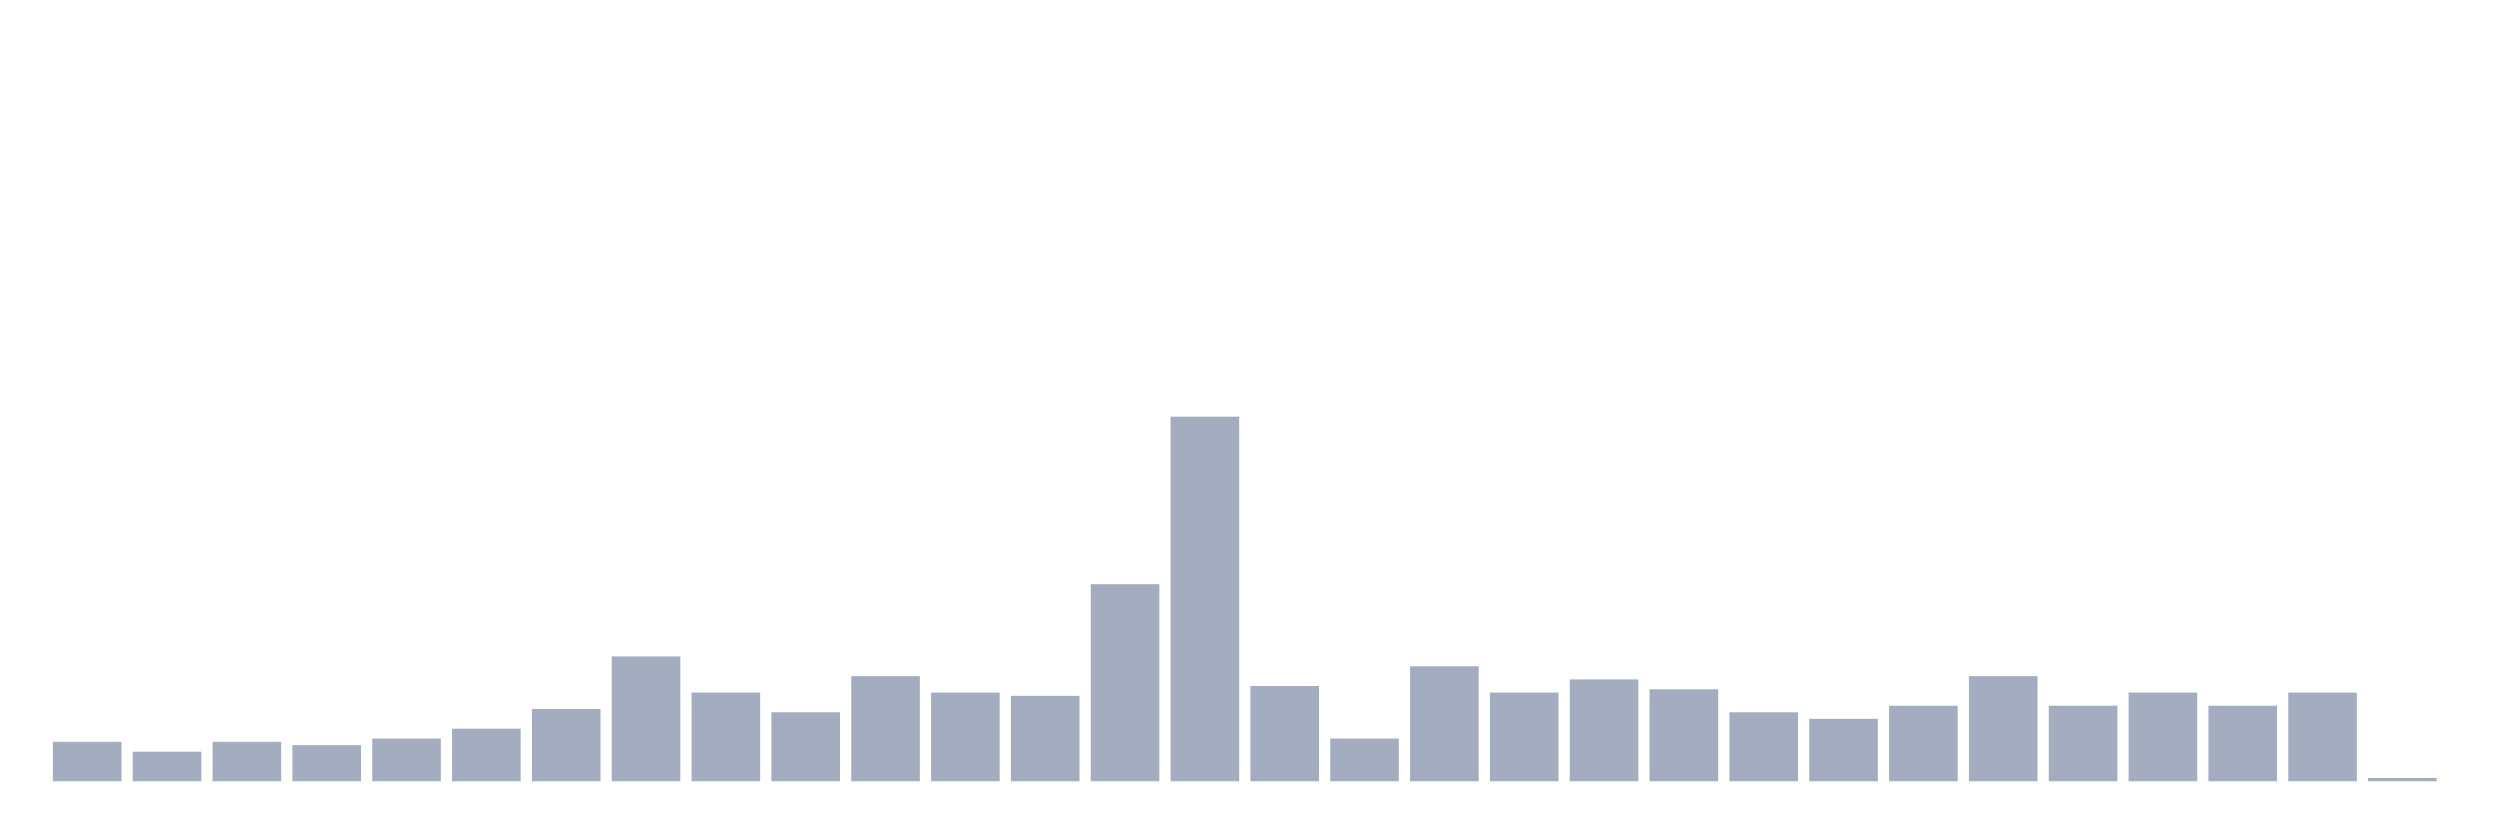
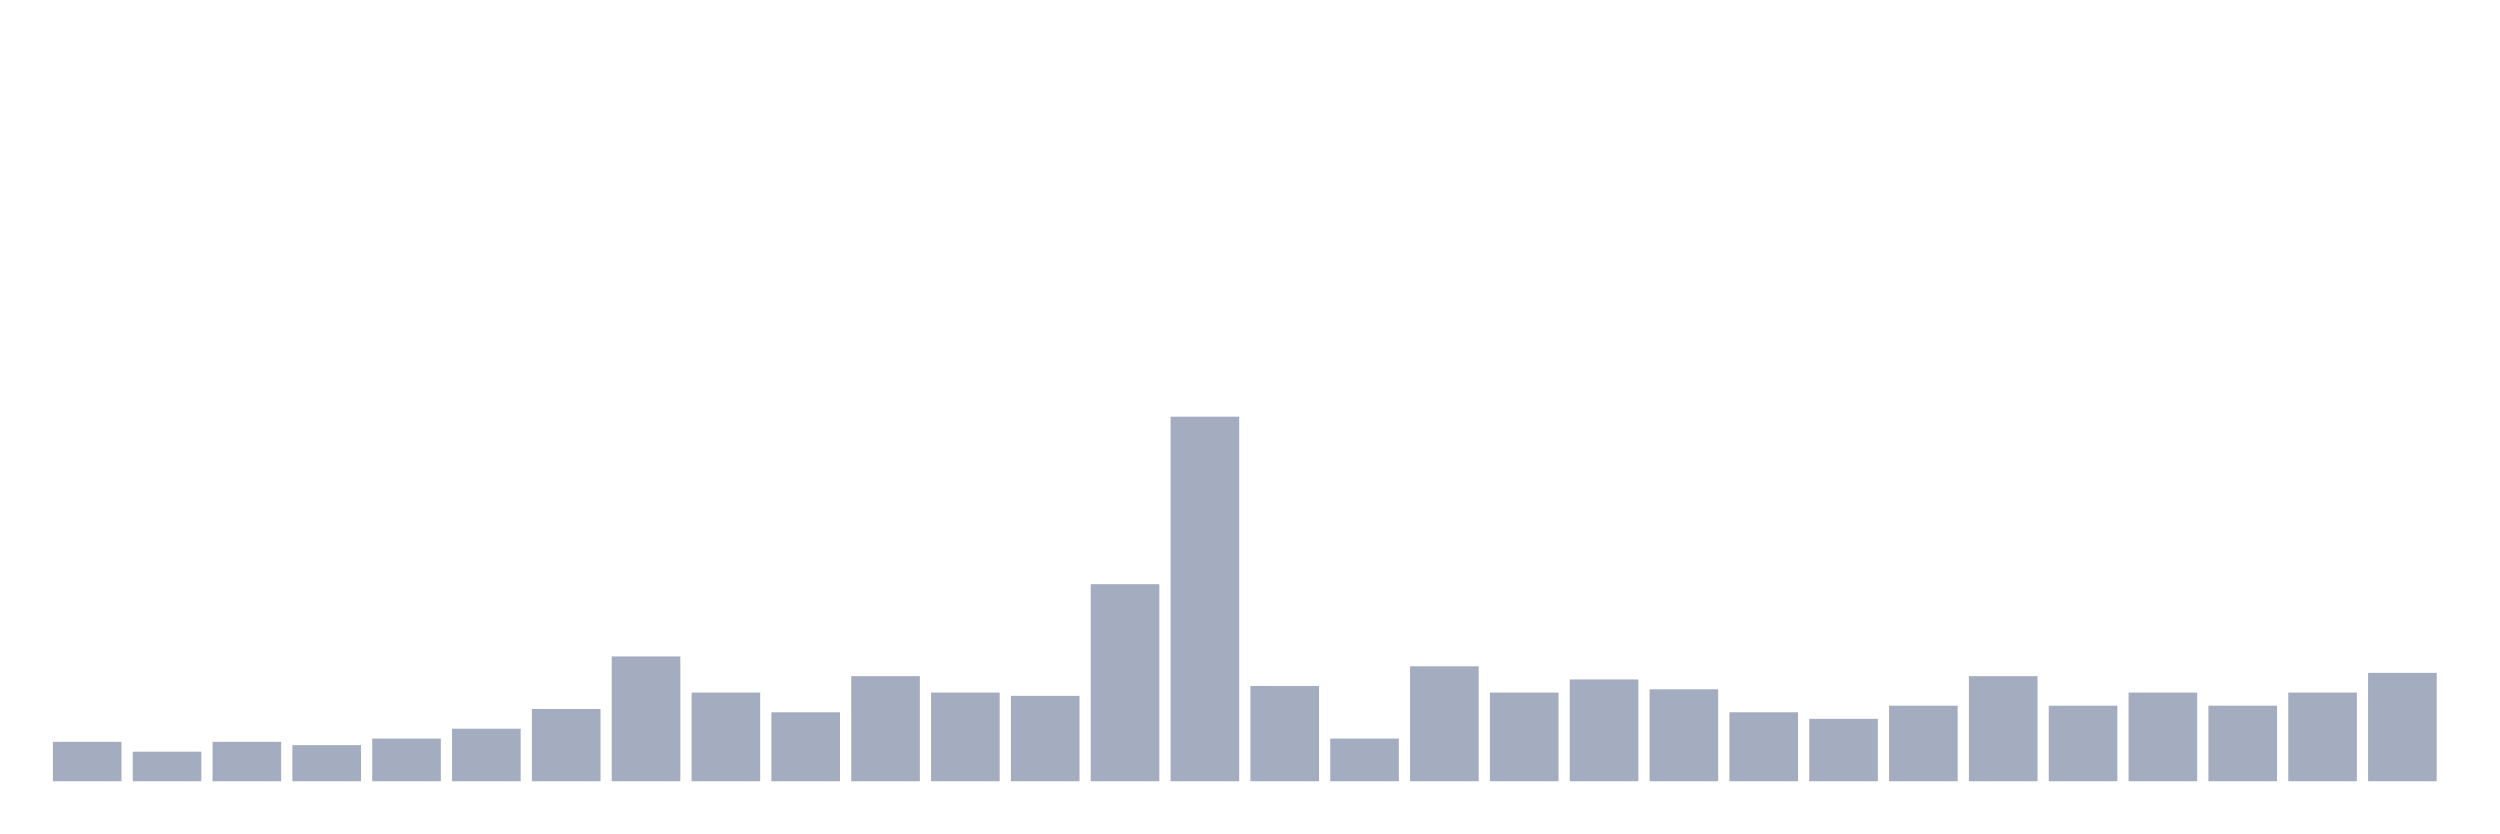
<svg xmlns="http://www.w3.org/2000/svg" viewBox="0 0 480 160">
  <g transform="translate(10,10)">
    <rect class="bar" x="0.153" width="13.175" y="132.432" height="7.568" fill="rgb(164,173,192)" />
    <rect class="bar" x="15.482" width="13.175" y="134.324" height="5.676" fill="rgb(164,173,192)" />
    <rect class="bar" x="30.81" width="13.175" y="132.432" height="7.568" fill="rgb(164,173,192)" />
    <rect class="bar" x="46.138" width="13.175" y="133.063" height="6.937" fill="rgb(164,173,192)" />
    <rect class="bar" x="61.466" width="13.175" y="131.802" height="8.198" fill="rgb(164,173,192)" />
    <rect class="bar" x="76.794" width="13.175" y="129.91" height="10.09" fill="rgb(164,173,192)" />
    <rect class="bar" x="92.123" width="13.175" y="126.126" height="13.874" fill="rgb(164,173,192)" />
    <rect class="bar" x="107.451" width="13.175" y="116.036" height="23.964" fill="rgb(164,173,192)" />
    <rect class="bar" x="122.779" width="13.175" y="122.973" height="17.027" fill="rgb(164,173,192)" />
    <rect class="bar" x="138.107" width="13.175" y="126.757" height="13.243" fill="rgb(164,173,192)" />
    <rect class="bar" x="153.436" width="13.175" y="119.82" height="20.18" fill="rgb(164,173,192)" />
    <rect class="bar" x="168.764" width="13.175" y="122.973" height="17.027" fill="rgb(164,173,192)" />
    <rect class="bar" x="184.092" width="13.175" y="123.604" height="16.396" fill="rgb(164,173,192)" />
    <rect class="bar" x="199.42" width="13.175" y="102.162" height="37.838" fill="rgb(164,173,192)" />
    <rect class="bar" x="214.748" width="13.175" y="70" height="70" fill="rgb(164,173,192)" />
    <rect class="bar" x="230.077" width="13.175" y="121.712" height="18.288" fill="rgb(164,173,192)" />
    <rect class="bar" x="245.405" width="13.175" y="131.802" height="8.198" fill="rgb(164,173,192)" />
    <rect class="bar" x="260.733" width="13.175" y="117.928" height="22.072" fill="rgb(164,173,192)" />
    <rect class="bar" x="276.061" width="13.175" y="122.973" height="17.027" fill="rgb(164,173,192)" />
    <rect class="bar" x="291.39" width="13.175" y="120.45" height="19.55" fill="rgb(164,173,192)" />
    <rect class="bar" x="306.718" width="13.175" y="122.342" height="17.658" fill="rgb(164,173,192)" />
    <rect class="bar" x="322.046" width="13.175" y="126.757" height="13.243" fill="rgb(164,173,192)" />
    <rect class="bar" x="337.374" width="13.175" y="128.018" height="11.982" fill="rgb(164,173,192)" />
    <rect class="bar" x="352.702" width="13.175" y="125.495" height="14.505" fill="rgb(164,173,192)" />
    <rect class="bar" x="368.031" width="13.175" y="119.82" height="20.18" fill="rgb(164,173,192)" />
    <rect class="bar" x="383.359" width="13.175" y="125.495" height="14.505" fill="rgb(164,173,192)" />
    <rect class="bar" x="398.687" width="13.175" y="122.973" height="17.027" fill="rgb(164,173,192)" />
    <rect class="bar" x="414.015" width="13.175" y="125.495" height="14.505" fill="rgb(164,173,192)" />
    <rect class="bar" x="429.344" width="13.175" y="122.973" height="17.027" fill="rgb(164,173,192)" />
-     <rect class="bar" x="444.672" width="13.175" y="139.369" height="0.631" fill="rgb(164,173,192)" />
+     <rect class="bar" x="444.672" width="13.175" y="119.189" height="20.811" fill="rgb(164,173,192)" />
  </g>
</svg>
